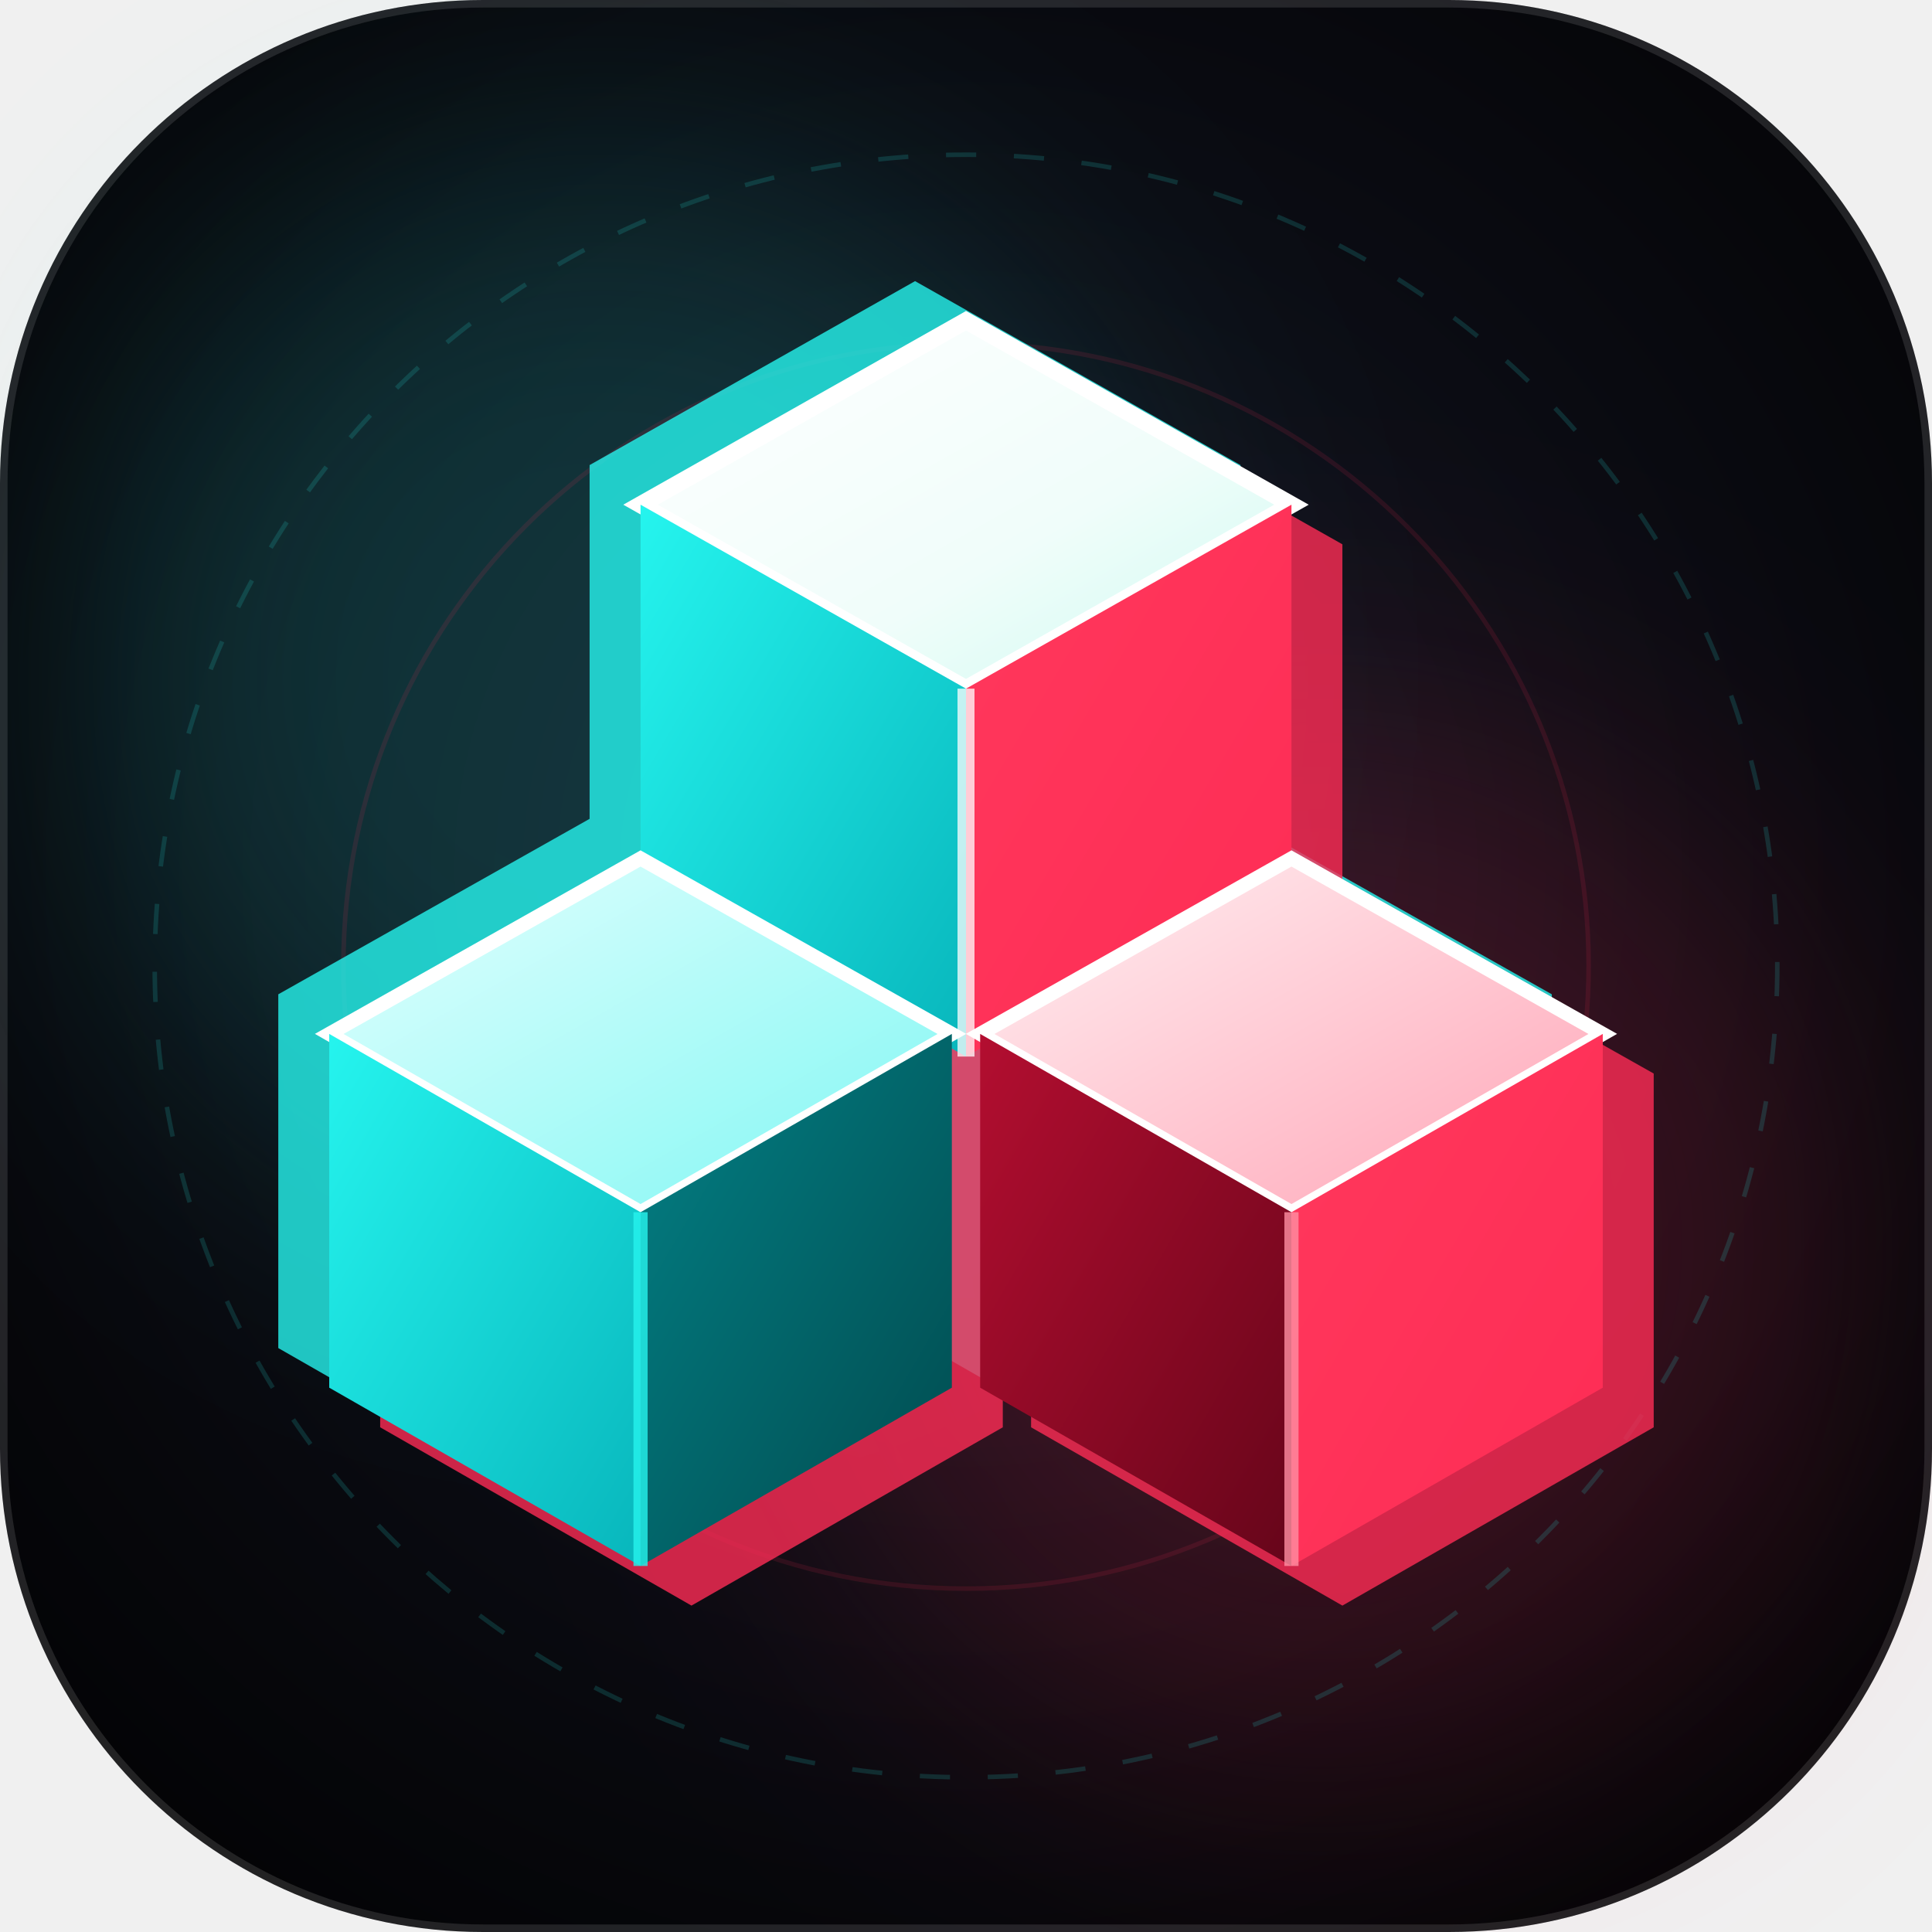
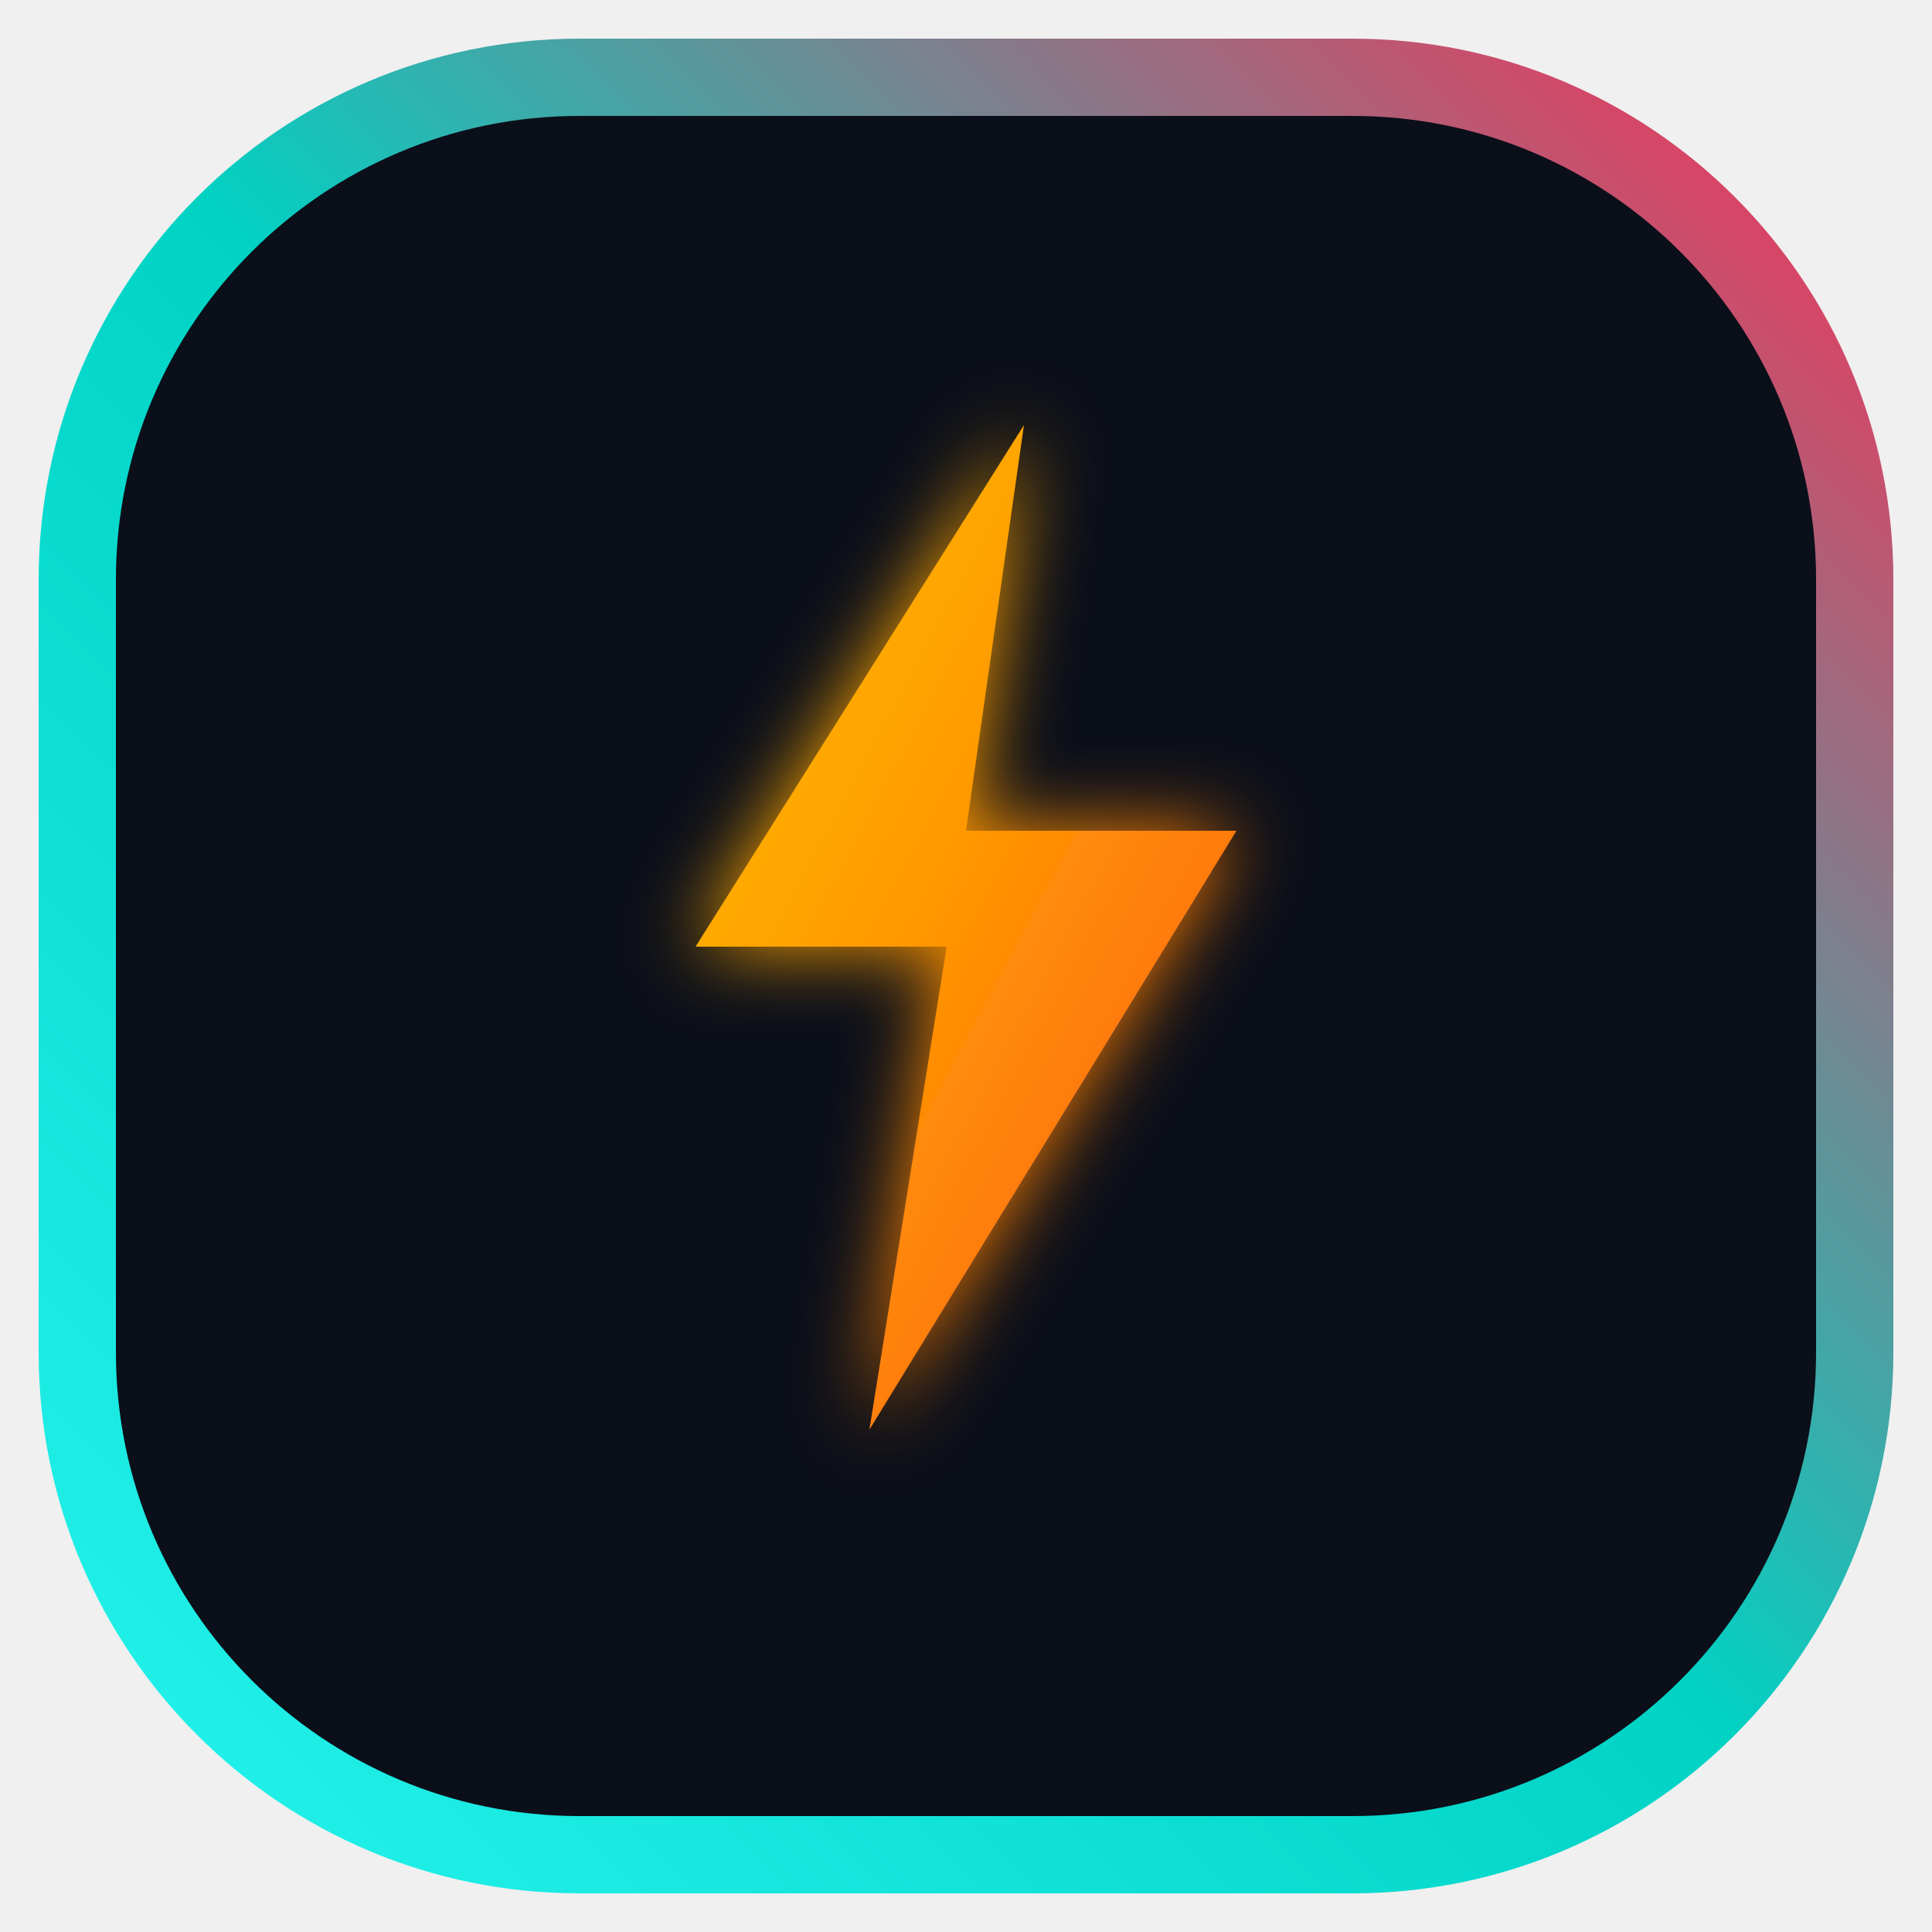
- <svg xmlns="http://www.w3.org/2000/svg" viewBox="0 0 512 512" width="512" height="512">
+ <svg xmlns="http://www.w3.org/2000/svg" viewBox="0 0 100 100" width="100" height="100">
  <defs>
-     <radialGradient id="bgGrad" cx="50%" cy="45%" r="70%">
-       <stop offset="0%" stop-color="#151724" />
-       <stop offset="60%" stop-color="#090A10" />
-       <stop offset="100%" stop-color="#020203" />
-     </radialGradient>
-     <linearGradient id="topRoofGrad" x1="0%" y1="0%" x2="100%" y2="100%">
-       <stop offset="0%" stop-color="#FFFFFF" />
-       <stop offset="60%" stop-color="#F0FDFA" />
-       <stop offset="100%" stop-color="#CCFBF1" />
-     </linearGradient>
-     <linearGradient id="leftRoofGrad" x1="0%" y1="0%" x2="100%" y2="100%">
-       <stop offset="0%" stop-color="#E6FFFE" />
-       <stop offset="100%" stop-color="#7EF7F3" />
-     </linearGradient>
-     <linearGradient id="rightRoofGrad" x1="0%" y1="0%" x2="100%" y2="100%">
-       <stop offset="0%" stop-color="#FFF1F3" />
-       <stop offset="100%" stop-color="#FFA4B6" />
-     </linearGradient>
-     <linearGradient id="cyanLightFace" x1="0%" y1="0%" x2="100%" y2="100%">
+     <linearGradient id="tbBorderGrad" x1="0%" y1="100%" x2="100%" y2="0%">
      <stop offset="0%" stop-color="#25F4EE" />
-       <stop offset="100%" stop-color="#08B6BC" />
-     </linearGradient>
-     <linearGradient id="cyanDarkFace" x1="0%" y1="0%" x2="100%" y2="100%">
-       <stop offset="0%" stop-color="#038085" />
-       <stop offset="100%" stop-color="#014A4E" />
-     </linearGradient>
-     <linearGradient id="pinkLightFace" x1="0%" y1="0%" x2="100%" y2="100%">
-       <stop offset="0%" stop-color="#FF385C" />
+       <stop offset="50%" stop-color="#00D2C4" />
      <stop offset="100%" stop-color="#FE2C55" />
    </linearGradient>
-     <linearGradient id="pinkDarkFace" x1="0%" y1="0%" x2="100%" y2="100%">
-       <stop offset="0%" stop-color="#B30E30" />
-       <stop offset="100%" stop-color="#66051A" />
+     <linearGradient id="tbBoltGrad" x1="0%" y1="0%" x2="100%" y2="100%">
+       <stop offset="0%" stop-color="#FFC107" />
+       <stop offset="45%" stop-color="#FF9800" />
+       <stop offset="100%" stop-color="#FF5722" />
    </linearGradient>
-     <filter id="softCyanGlow" x="-50%" y="-50%" width="200%" height="200%">
-       <feGaussianBlur stdDeviation="40" result="blur" />
-     </filter>
-     <filter id="softPinkGlow" x="-50%" y="-50%" width="200%" height="200%">
-       <feGaussianBlur stdDeviation="40" result="blur" />
+     <filter id="tbGlow" x="-20%" y="-20%" width="140%" height="140%">
+       <feGaussianBlur stdDeviation="2" result="blur" />
+       <feComposite in="SourceGraphic" in2="blur" operator="over" />
    </filter>
  </defs>
-   <rect width="512" height="512" rx="128" fill="url(#bgGrad)" />
-   <rect width="510" height="510" x="1" y="1" rx="127" fill="none" stroke="rgba(255, 255, 255, 0.12)" stroke-width="2" />
-   <circle cx="160" cy="180" r="140" fill="#25F4EE" opacity="0.16" filter="url(#softCyanGlow)" />
-   <circle cx="350" cy="330" r="140" fill="#FE2C55" opacity="0.18" filter="url(#softPinkGlow)" />
-   <circle cx="256" cy="256" r="215" fill="none" stroke="#25F4EE" stroke-width="1.2" stroke-dasharray="8 10" opacity="0.15" />
-   <circle cx="256" cy="256" r="165" fill="none" stroke="#FE2C55" stroke-width="1.2" opacity="0.12" />
-   <g id="pure-3d-blox" transform="translate(31, 40) scale(7.5)">
-     <g transform="translate(-1.8, -1.4)" fill="#25F4EE" opacity="0.8">
-       <polygon points="30,6 41.5,12.5 41.5,25.5 30,32 18.5,25.5 18.5,12.5" />
-       <polygon points="18.5,25 29.5,31.2 29.5,43.7 18.5,50 7.5,43.7 7.5,31.2" />
-       <polygon points="41.5,25 52.5,31.2 52.5,43.7 41.5,50 30.5,43.7 30.5,31.2" />
-     </g>
-     <g transform="translate(1.8, 1.4)" fill="#FE2C55" opacity="0.8">
-       <polygon points="30,6 41.5,12.5 41.5,25.5 30,32 18.5,25.5 18.5,12.5" />
-       <polygon points="18.5,25 29.5,31.2 29.5,43.7 18.5,50 7.5,43.7 7.5,31.2" />
-       <polygon points="41.5,25 52.5,31.2 52.5,43.7 41.5,50 30.5,43.7 30.5,31.2" />
-     </g>
-     <g transform="translate(0, 0)">
-       <polygon points="30,6 41.5,12.5 30,19 18.5,12.5" fill="url(#topRoofGrad)" stroke="#FFFFFF" stroke-width="0.6" />
-       <polygon points="18.5,12.5 30,19 30,32 18.5,25.5" fill="url(#cyanLightFace)" />
-       <polygon points="30,19 41.5,12.5 41.5,25.5 30,32" fill="url(#pinkLightFace)" />
-       <line x1="30" y1="19" x2="30" y2="32" stroke="#FFFFFF" stroke-width="0.6" opacity="0.75" />
-       <polygon points="18.5,25 29.5,31.2 18.5,37.5 7.5,31.2" fill="url(#leftRoofGrad)" stroke="#FFFFFF" stroke-width="0.5" />
-       <polygon points="7.5,31.2 18.5,37.5 18.5,50 7.5,43.7" fill="url(#cyanLightFace)" />
-       <polygon points="18.5,37.5 29.5,31.2 29.5,43.7 18.5,50" fill="url(#cyanDarkFace)" />
-       <line x1="18.5" y1="37.5" x2="18.5" y2="50" stroke="#25F4EE" stroke-width="0.5" opacity="0.8" />
-       <polygon points="41.5,25 52.5,31.2 41.5,37.5 30.5,31.2" fill="url(#rightRoofGrad)" stroke="#FFFFFF" stroke-width="0.5" />
-       <polygon points="30.5,31.2 41.5,37.5 41.5,50 30.5,43.7" fill="url(#pinkDarkFace)" />
-       <polygon points="41.5,37.5 52.5,31.2 52.5,43.7 41.5,50" fill="url(#pinkLightFace)" />
-       <line x1="41.5" y1="37.5" x2="41.5" y2="50" stroke="#FF8FA3" stroke-width="0.5" opacity="0.8" />
-     </g>
-   </g>
+   <rect x="4" y="4" width="92" height="92" rx="26" fill="#0B0F19" stroke="url(#tbBorderGrad)" stroke-width="4" />
+   <path d="M53 22L36 49H49L45 74L64 43H50L53 22Z" fill="url(#tbBoltGrad)" filter="url(#tbGlow)" />
</svg>
